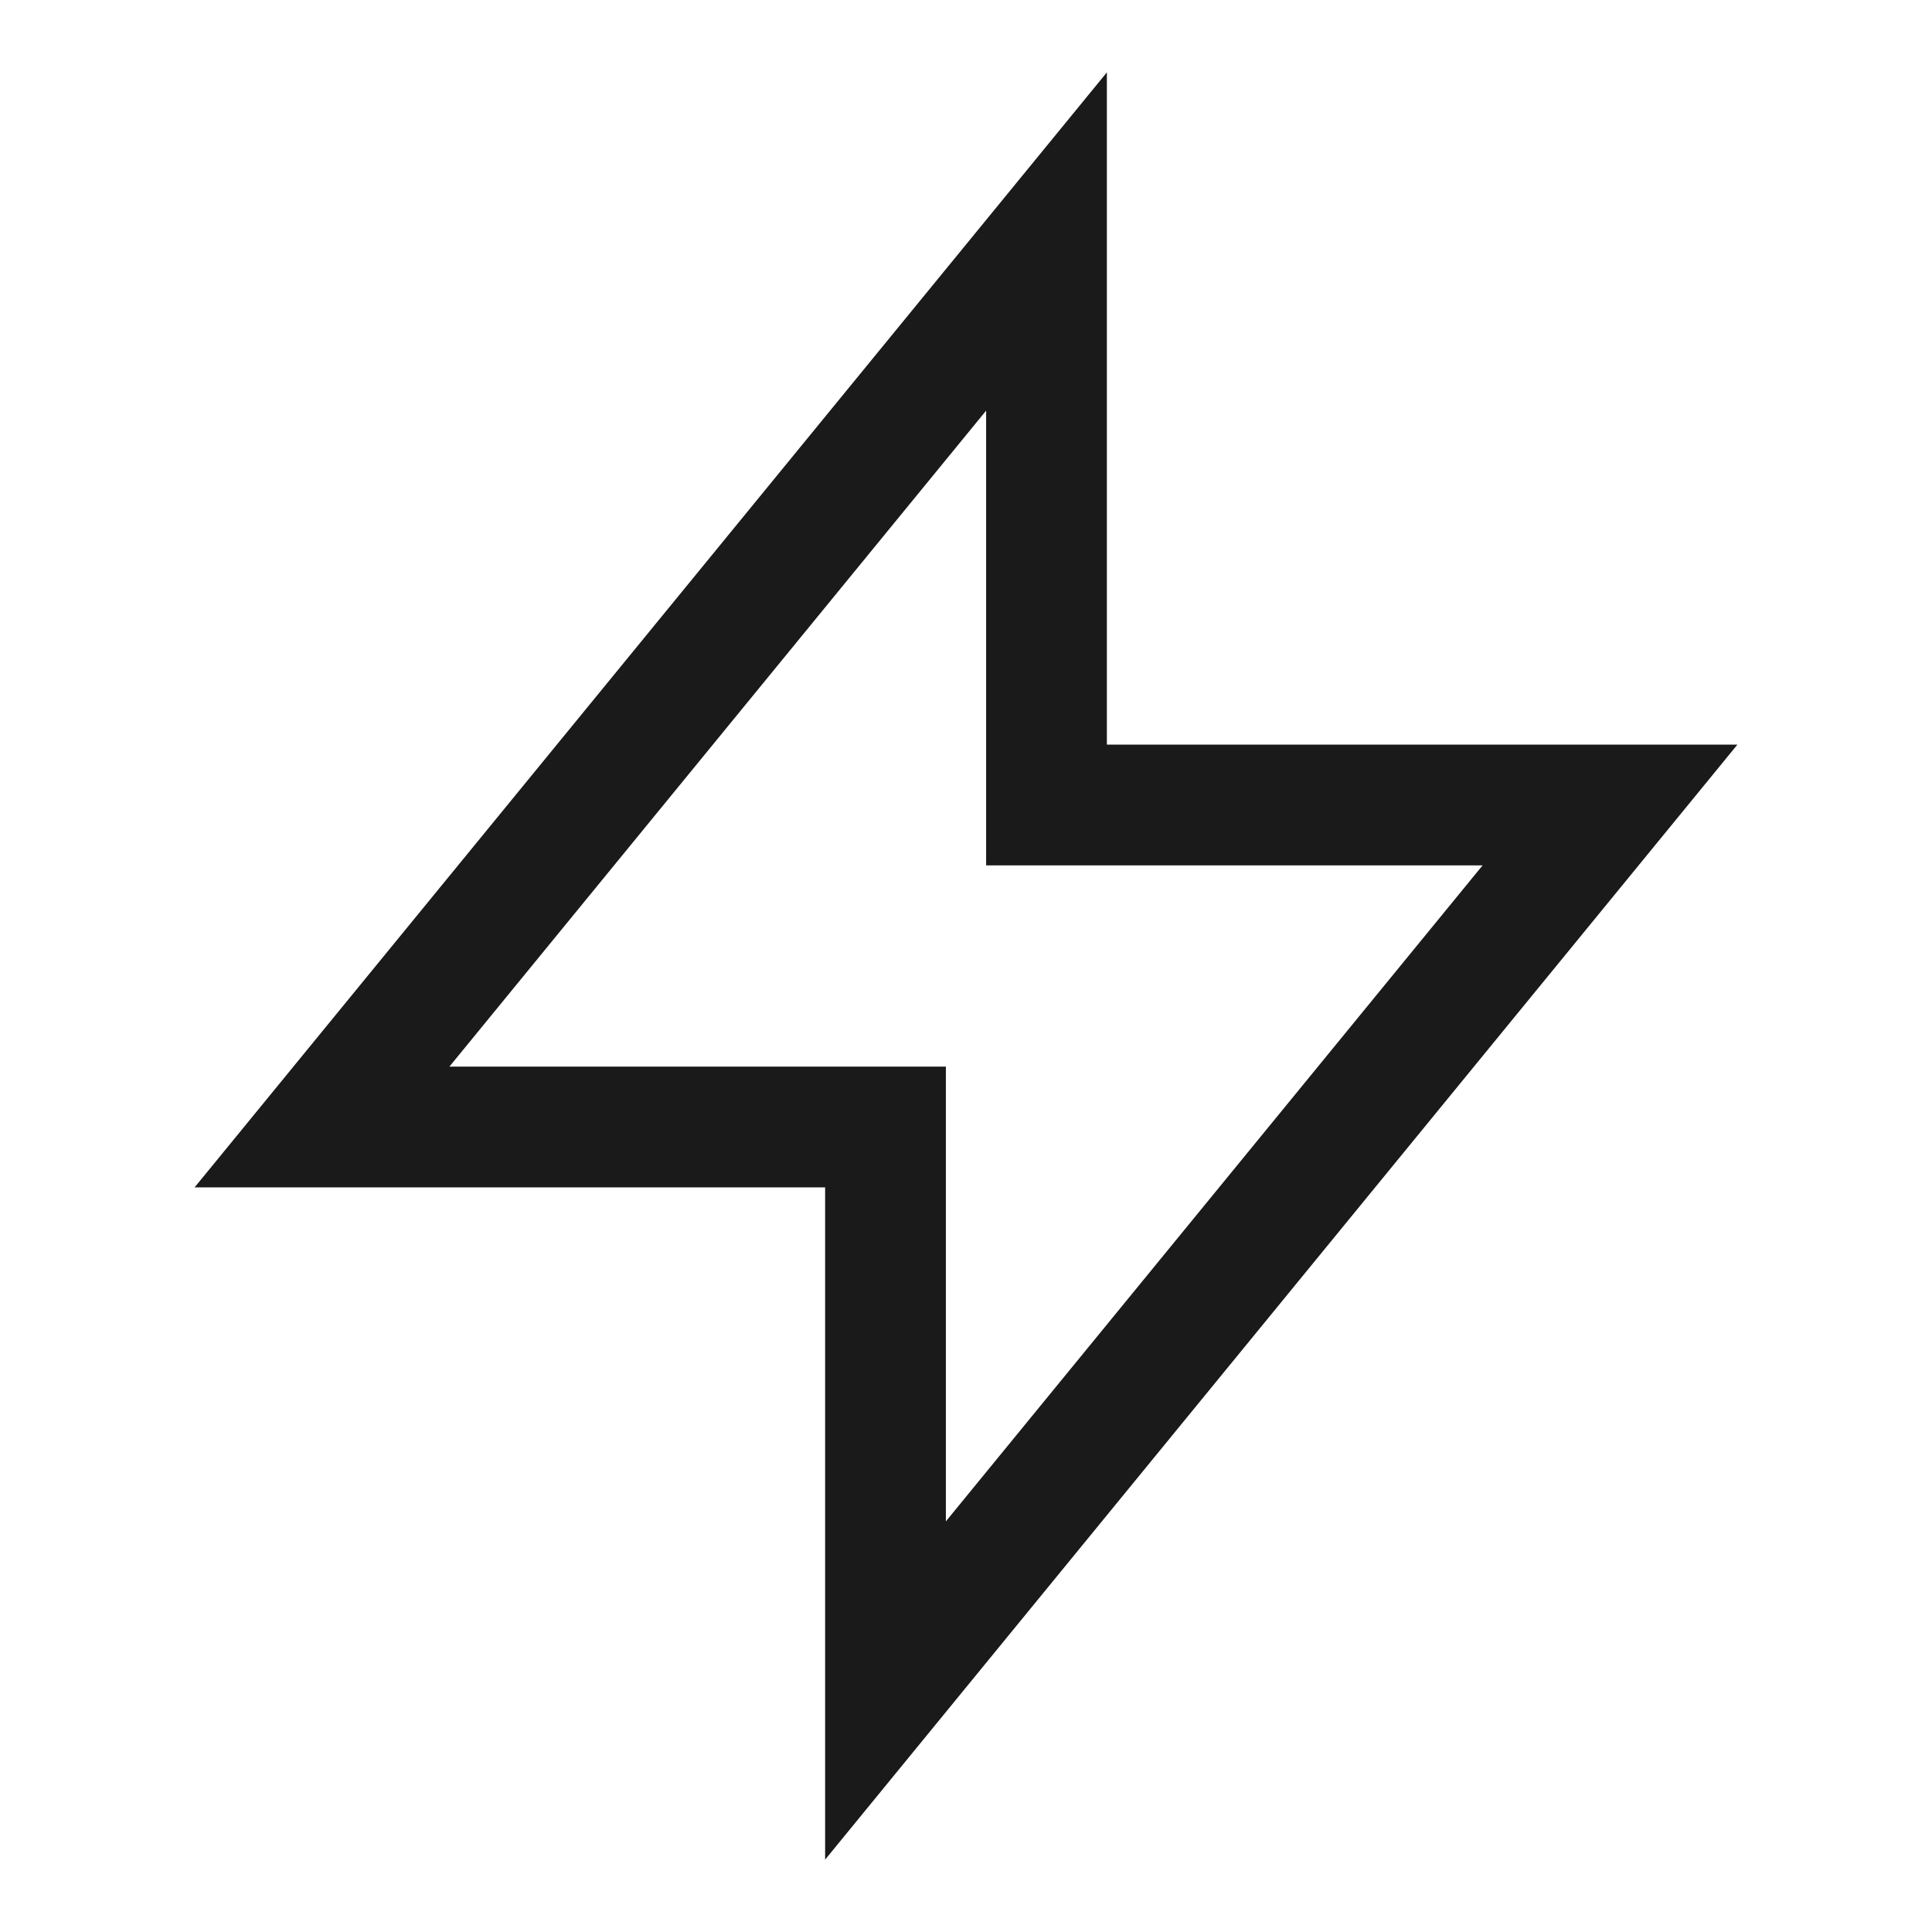
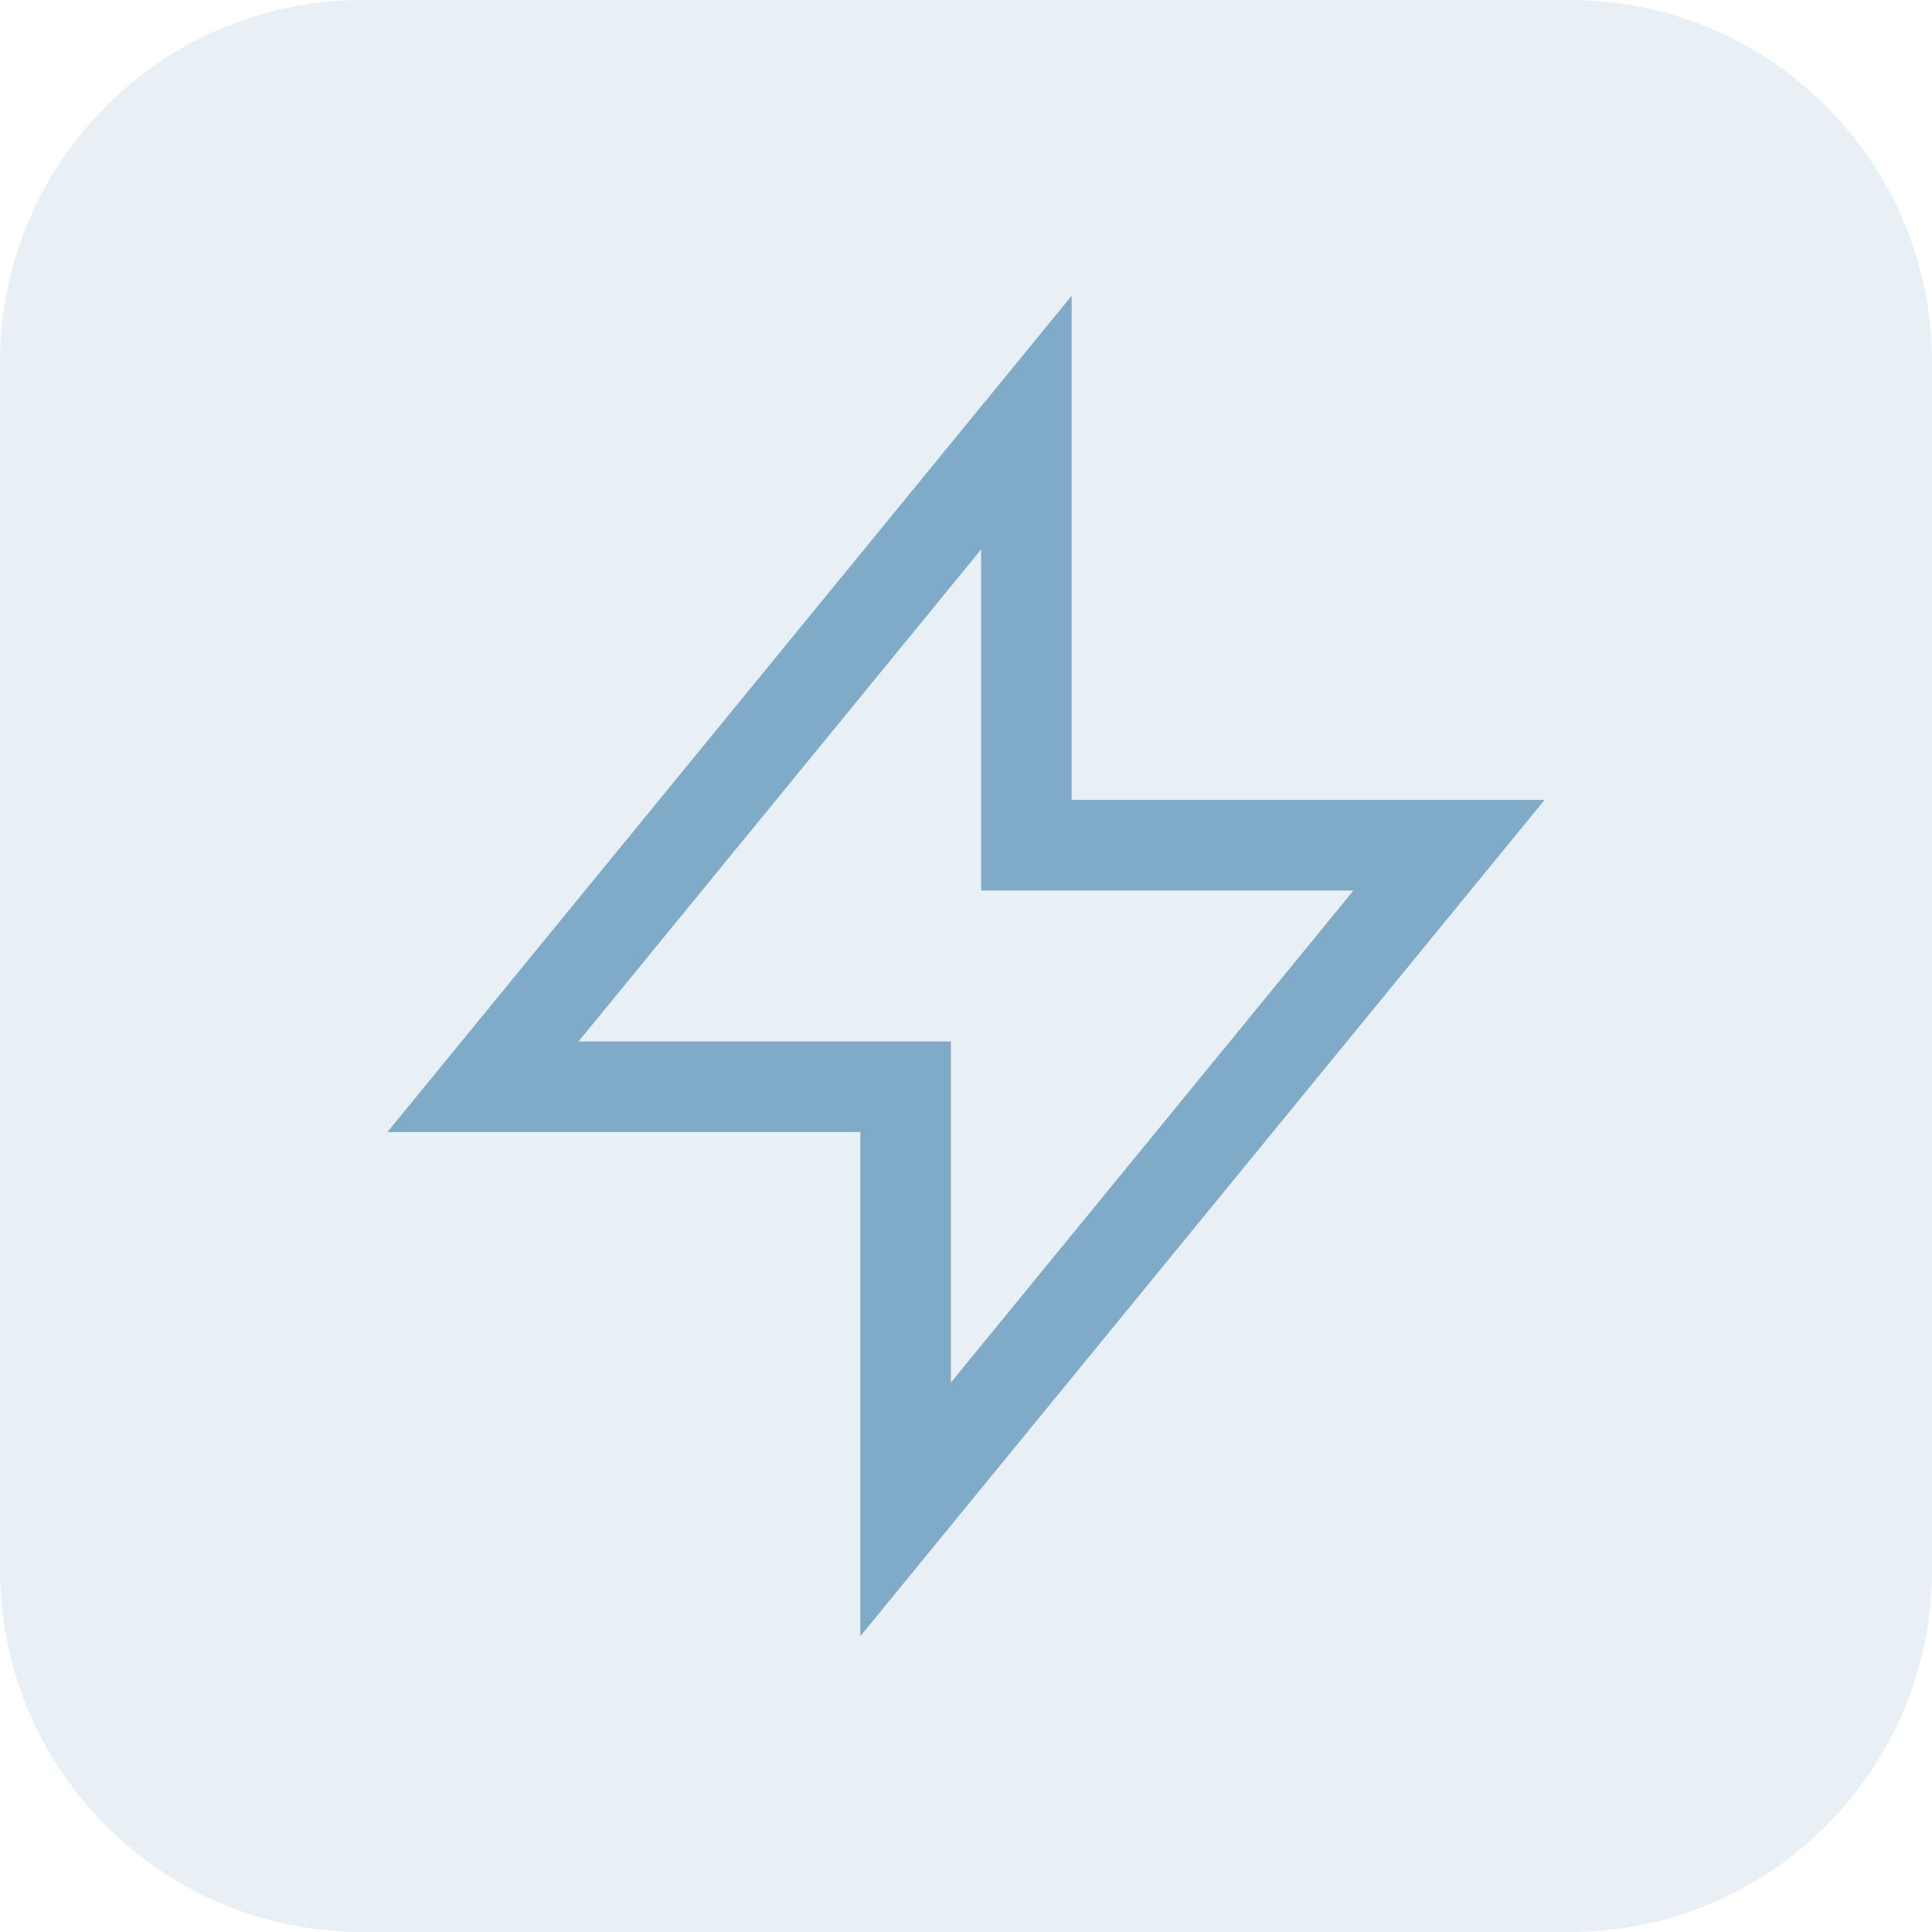
- <svg xmlns="http://www.w3.org/2000/svg" viewBox="0 0 24 24" fill="none" stroke="#1a1a1a" stroke-width="1.5">
-   <path d="M13 10V3L4 14h7v7l9-11h-7z" />
+ <svg xmlns="http://www.w3.org/2000/svg" viewBox="0 0 32 32">
+   <rect width="32" height="32" rx="6" fill="#E8F0F5" />
+   <g transform="translate(4, 4)">
+     <path d="M13 10V3L4 14h7v7l9-11h-7z" fill="none" stroke="#7FABC8" stroke-width="1.5" />
+   </g>
</svg>
